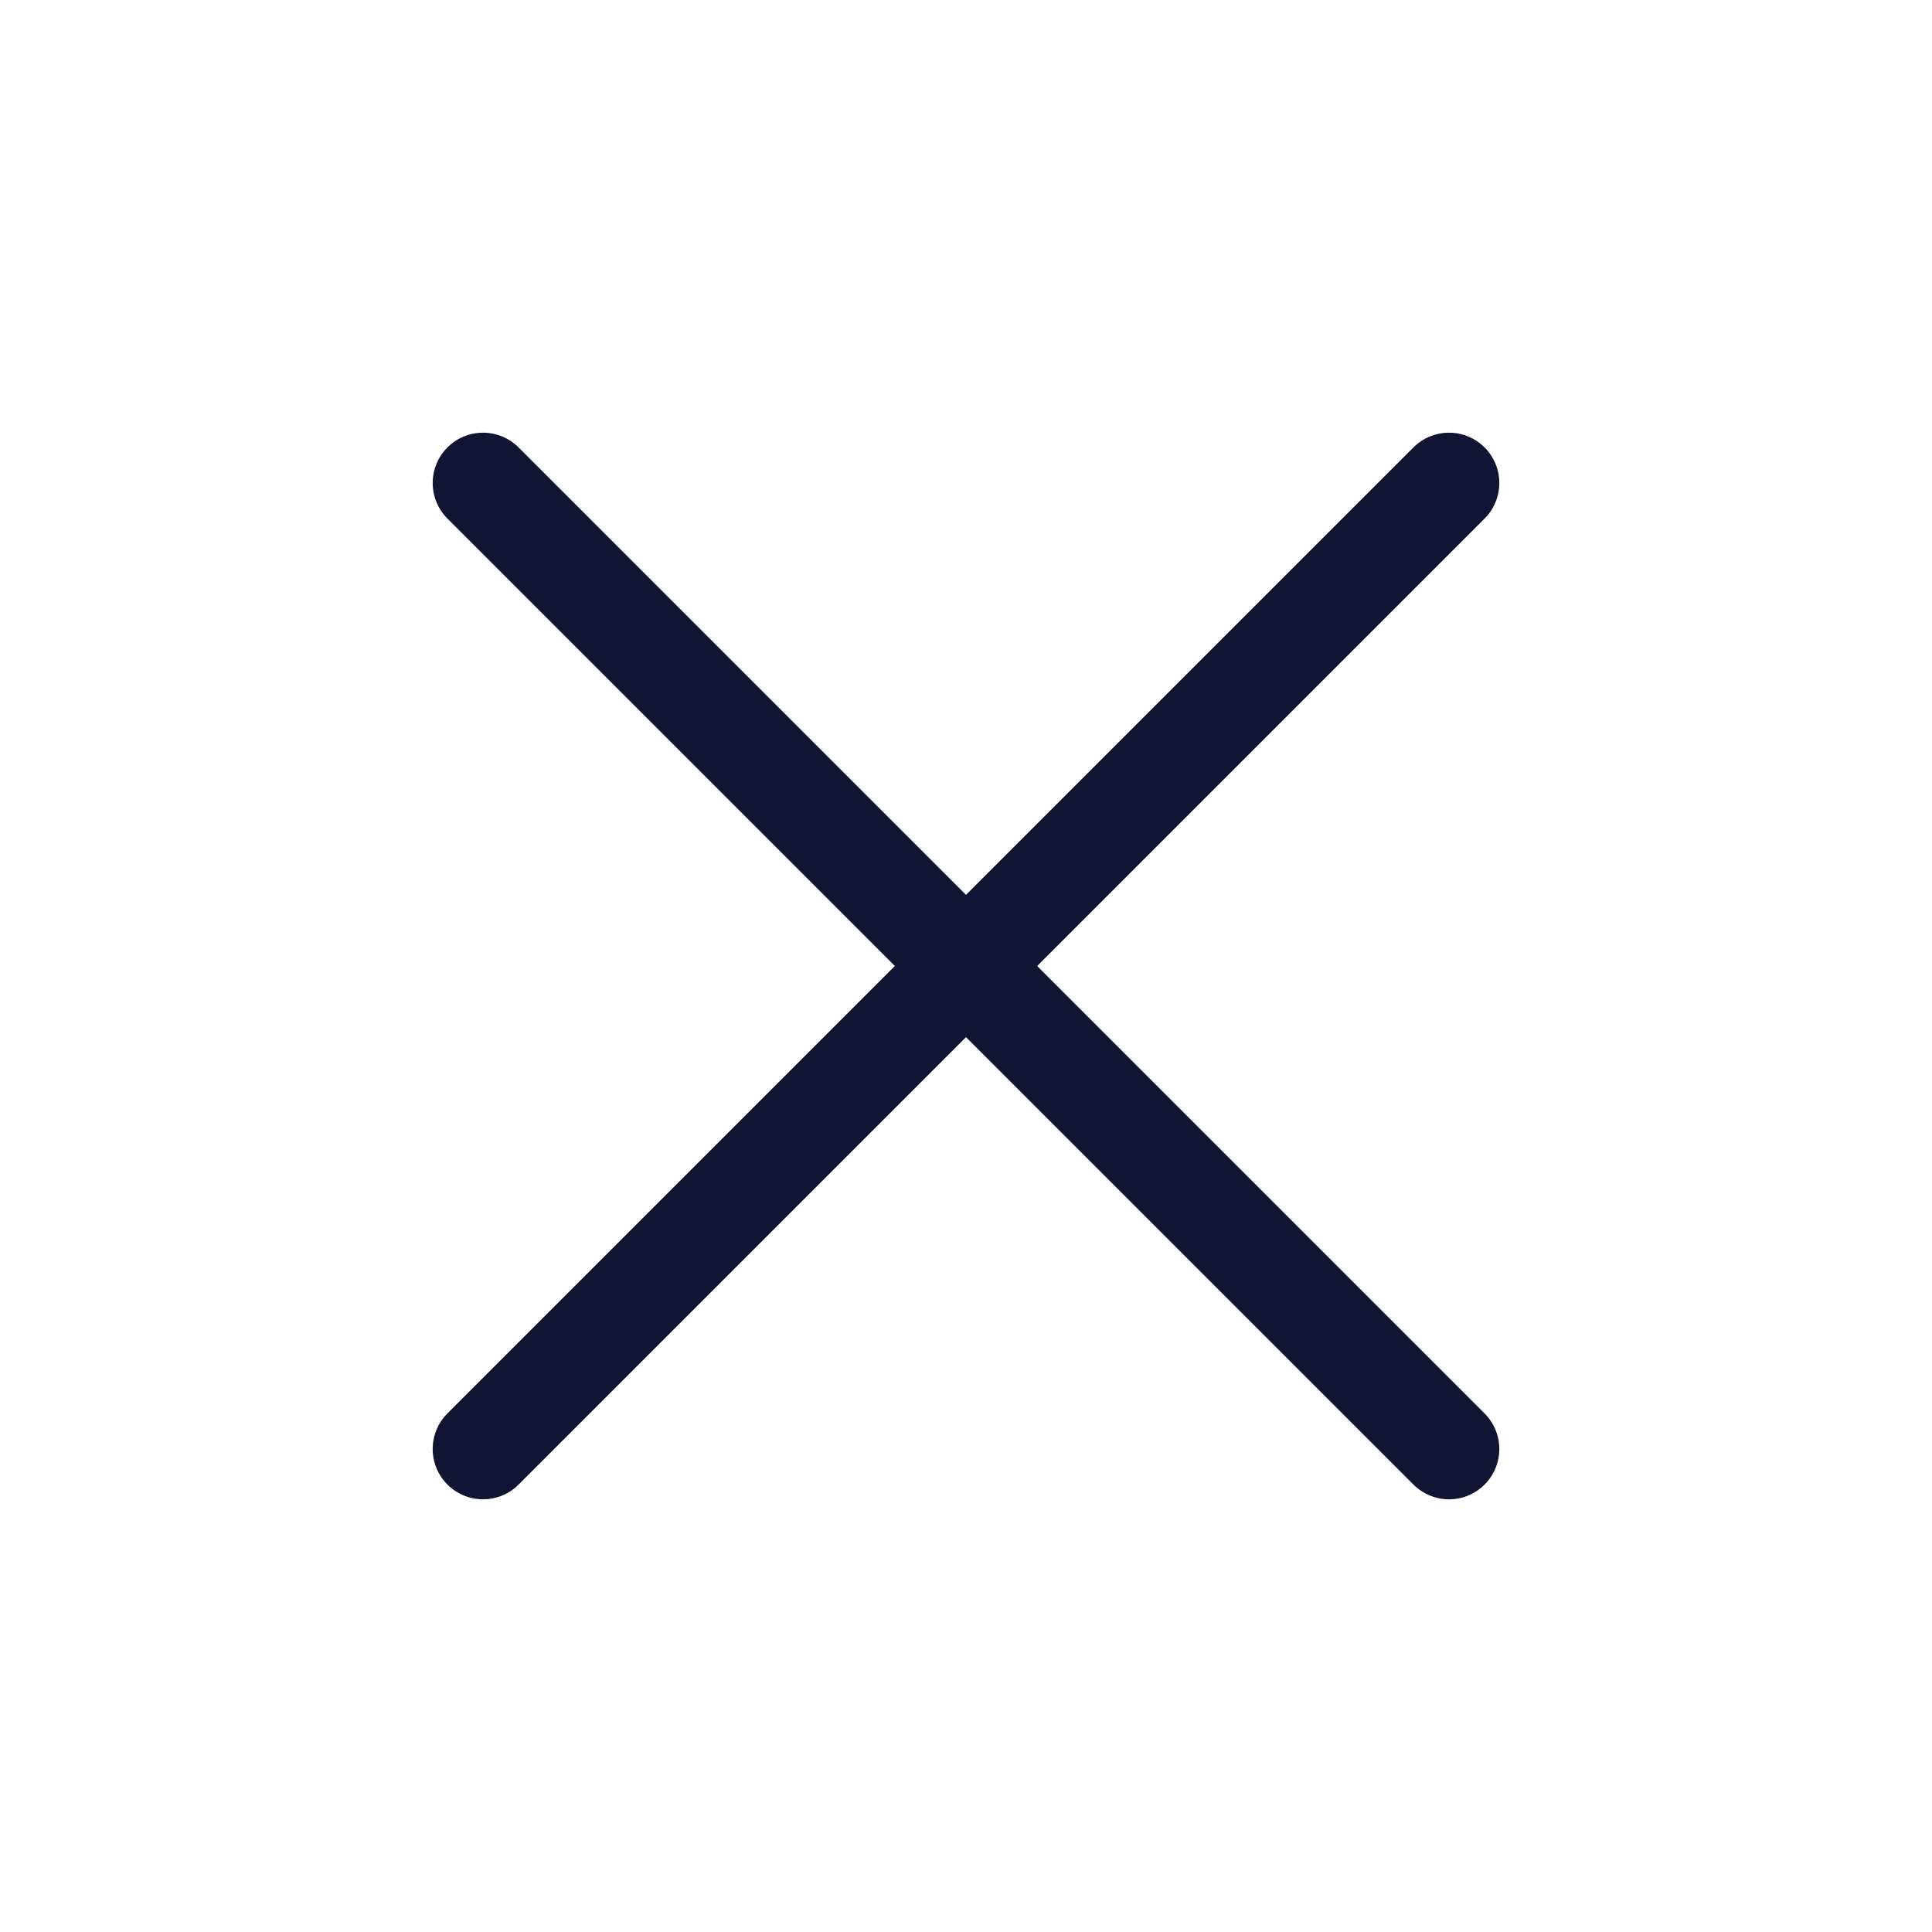
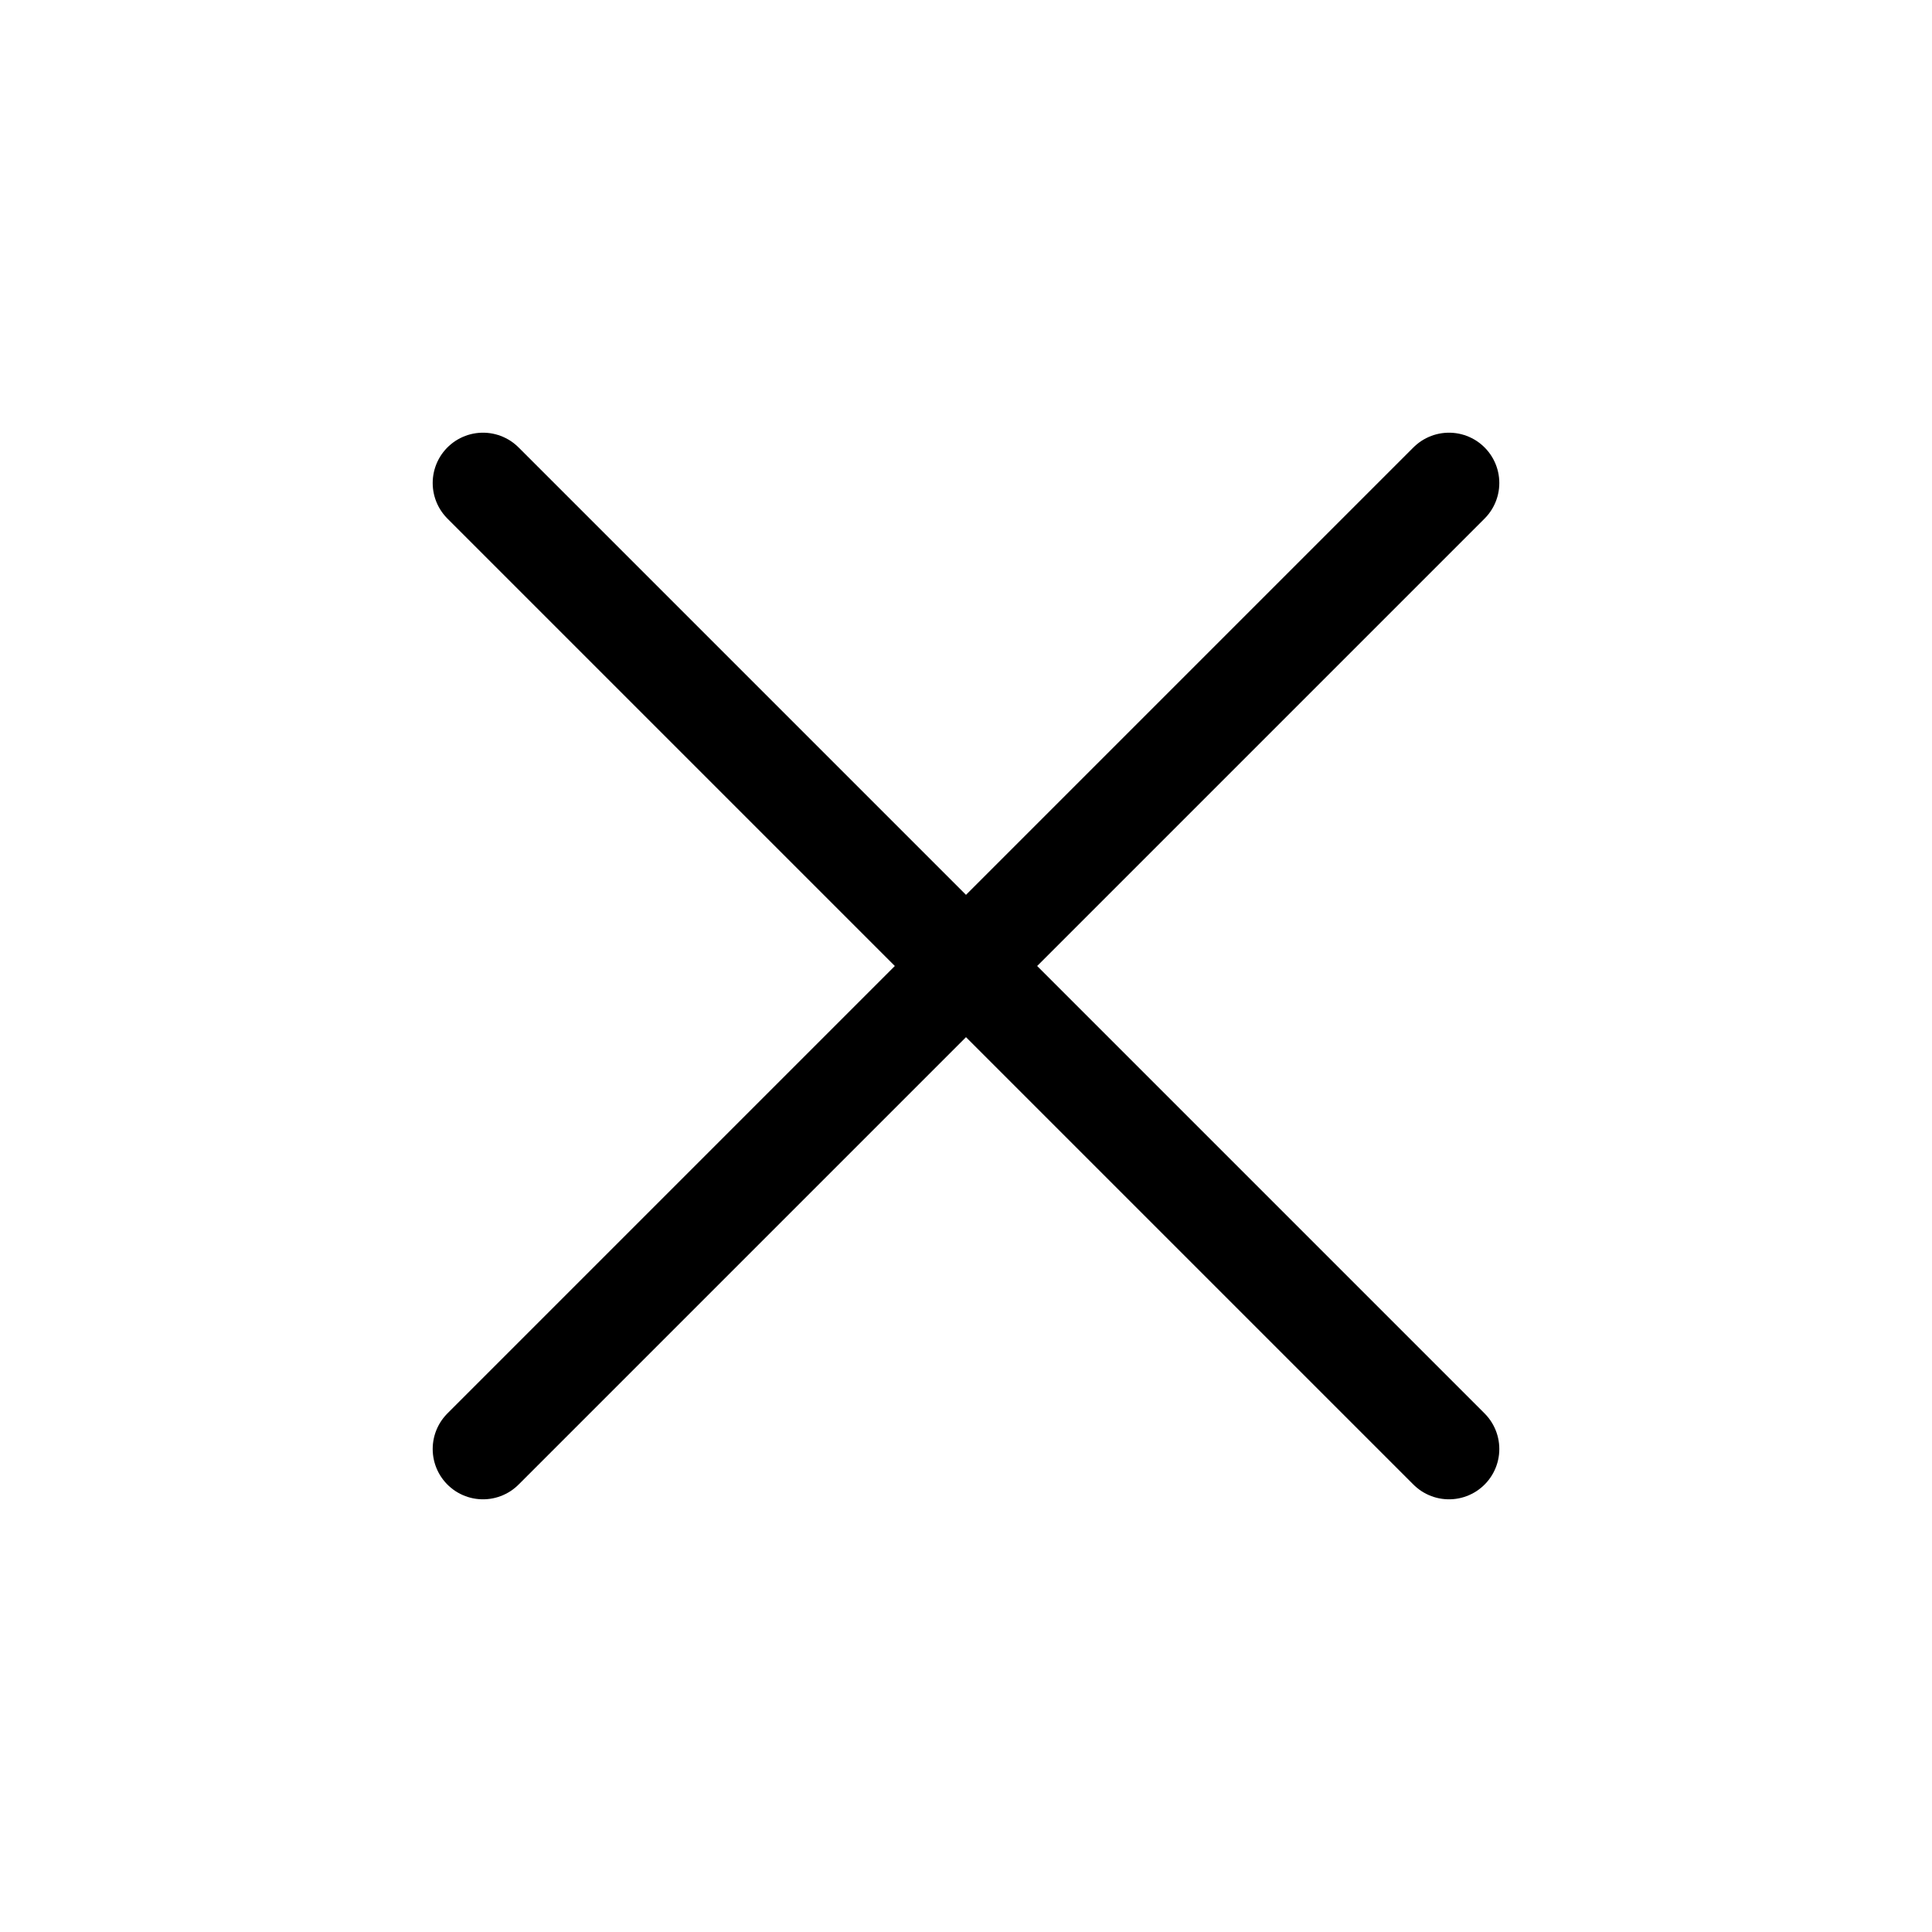
<svg xmlns="http://www.w3.org/2000/svg" viewBox="0 0 24 24">
-   <path stroke="#111432" stroke-linecap="round" stroke-linejoin="round" stroke-width="1.25" d="m6 6 12 12M6 18 18 6" />
+   <path stroke="currentColor" stroke-linecap="round" stroke-linejoin="round" stroke-width="1.25" d="m6 6 12 12M6 18 18 6" />
</svg>
